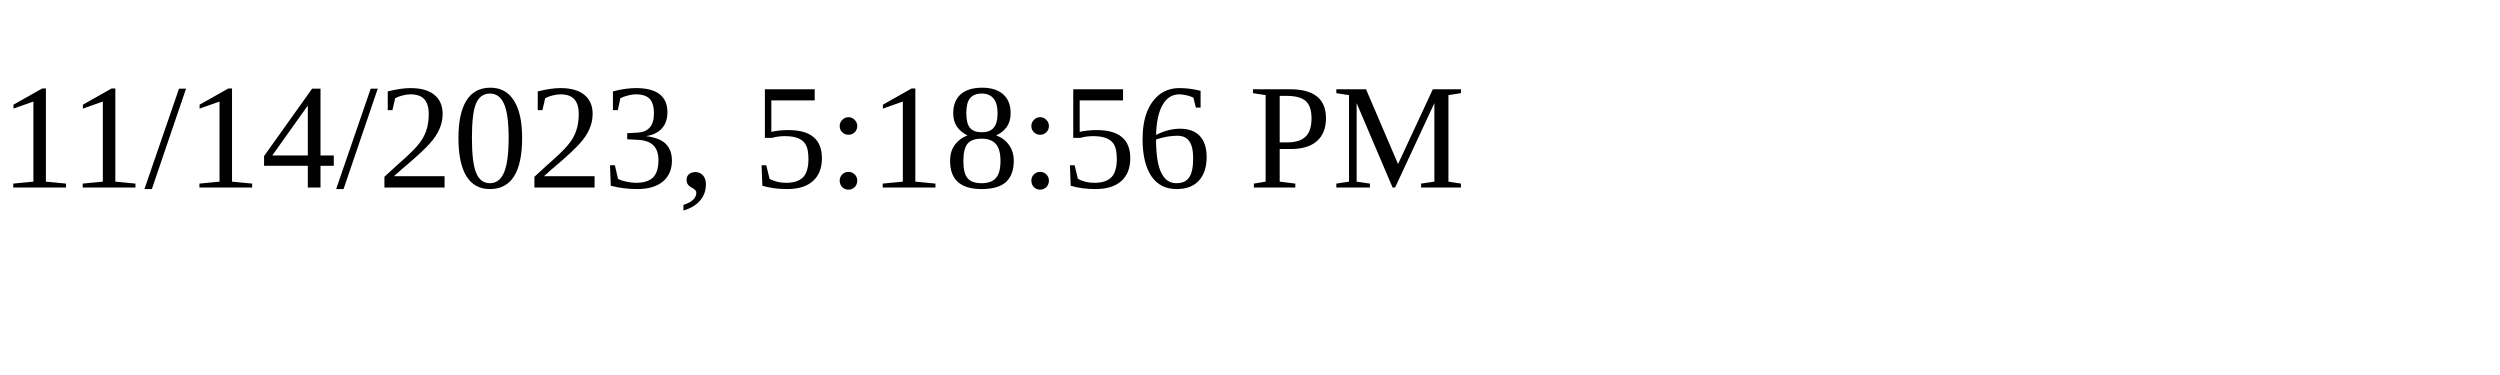
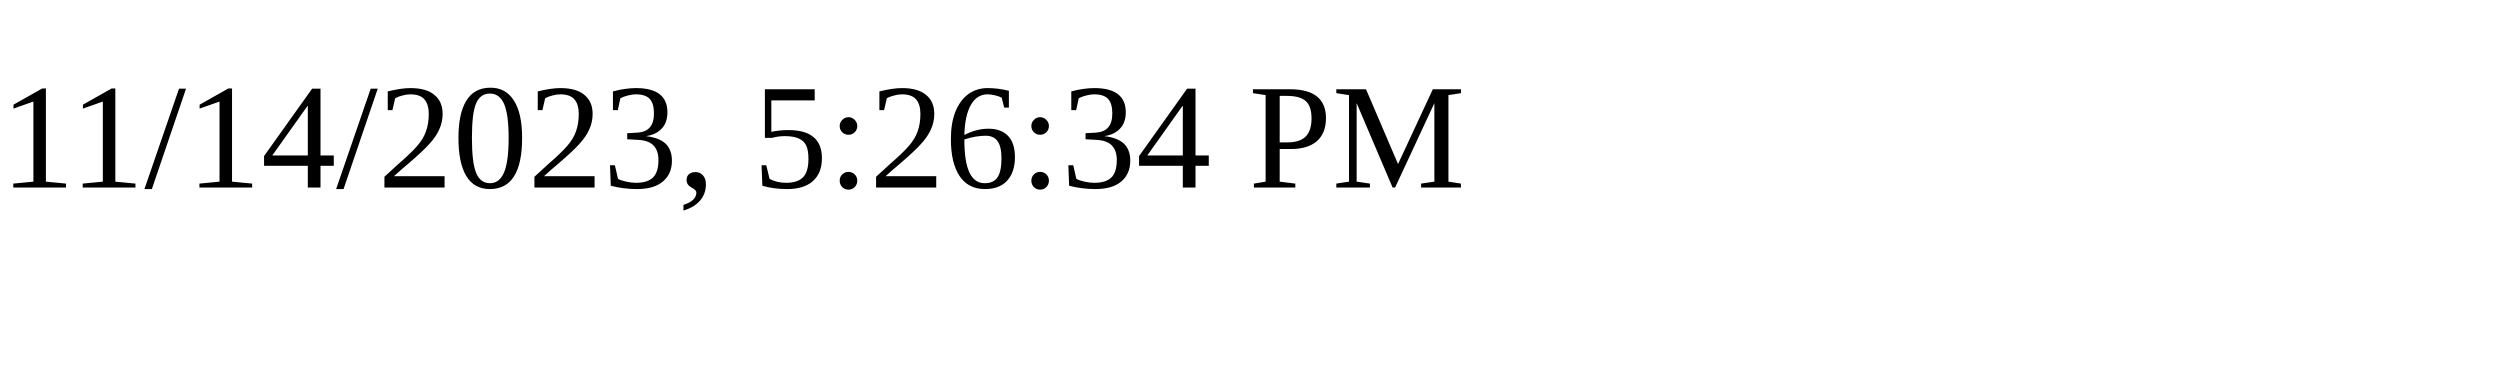
<svg xmlns="http://www.w3.org/2000/svg" height="30" width="200">
-   <text x="0" y="15">11/14/2023, 5:18:56 PM</text>
+   <text x="0" y="15">11/14/2023, 5:26:34 PM</text>
</svg>
